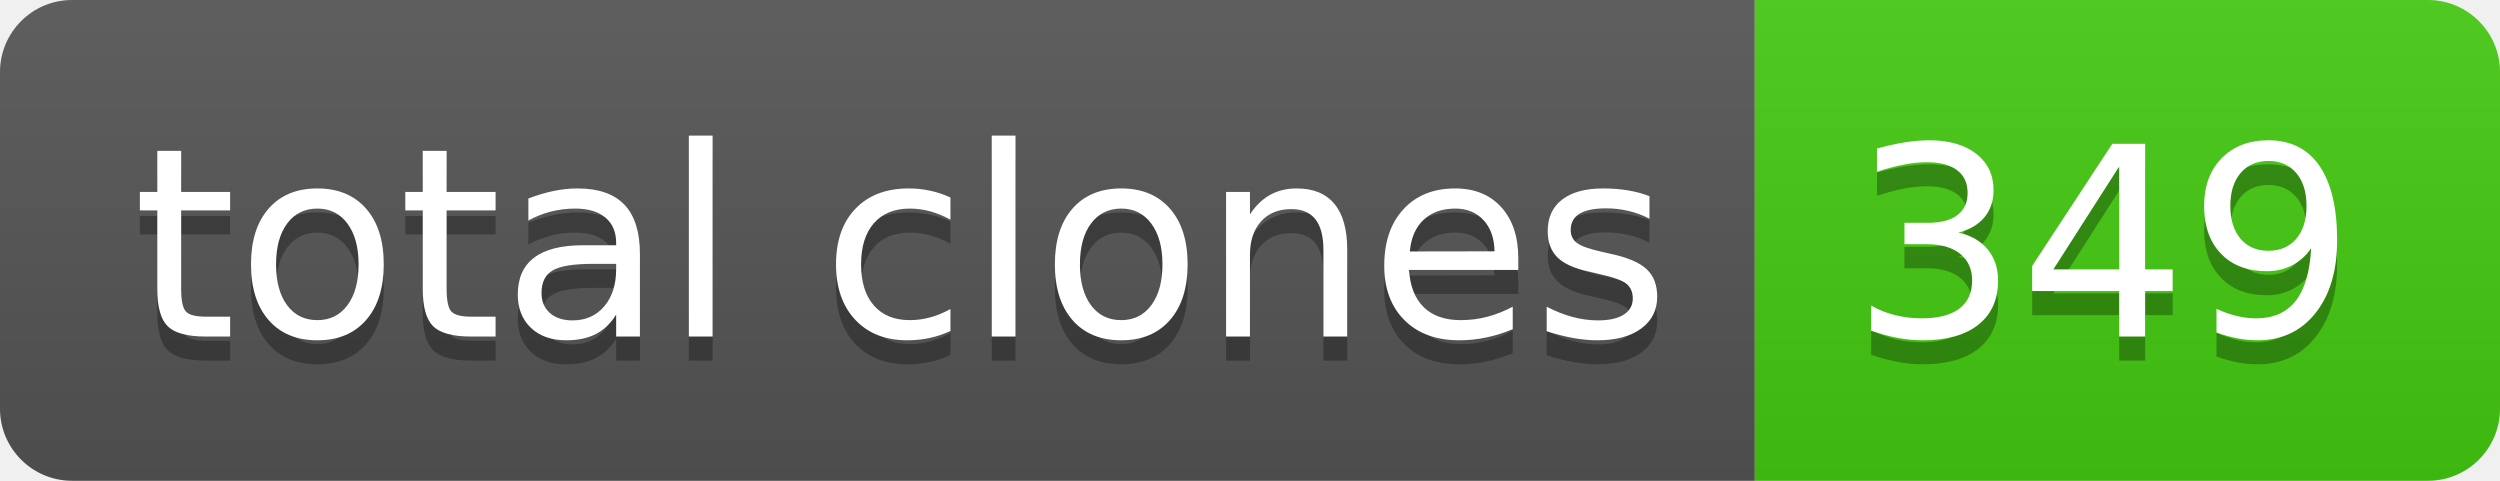
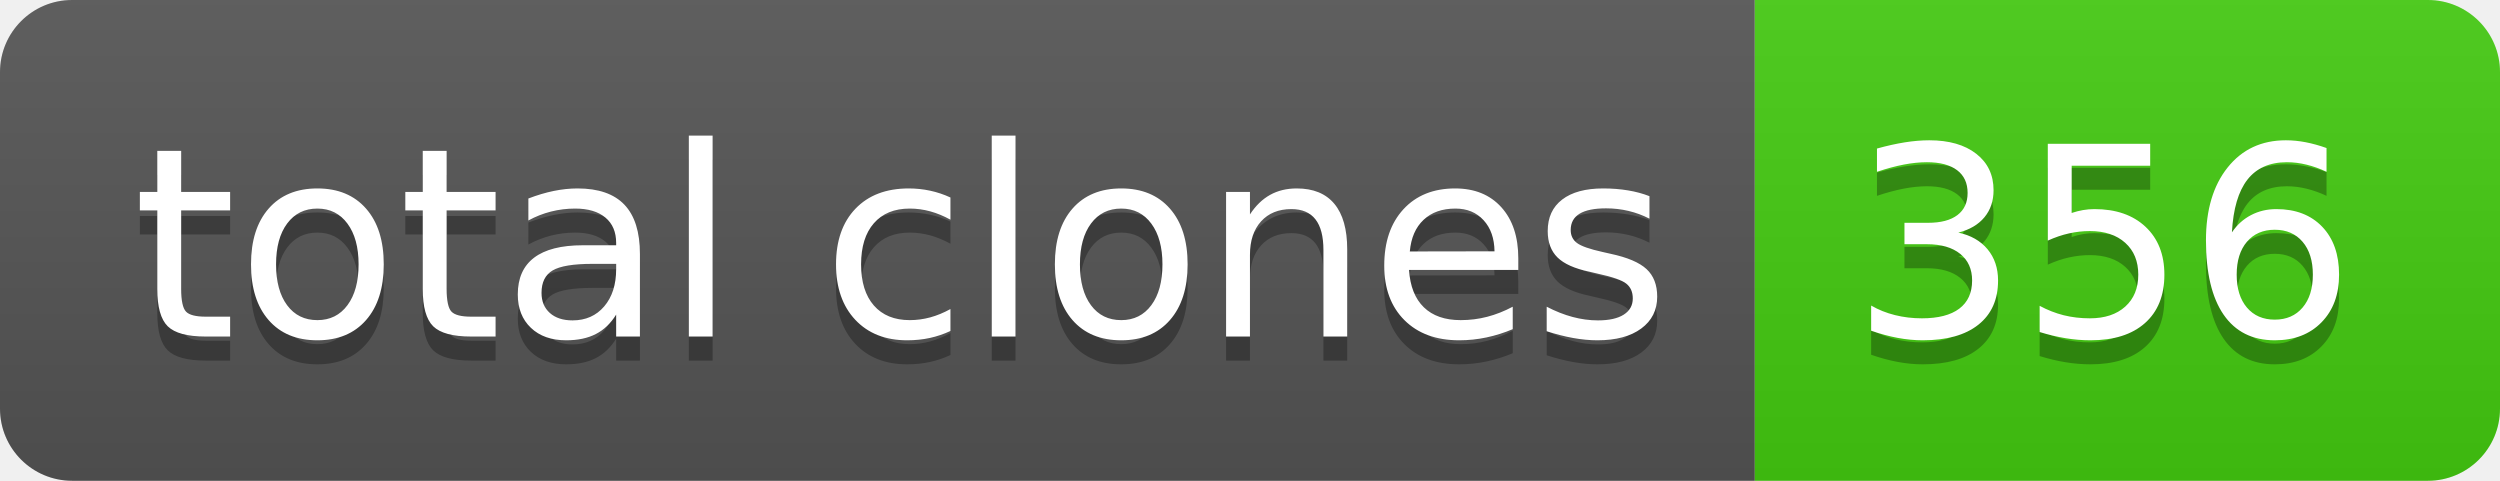
- <svg xmlns="http://www.w3.org/2000/svg" width="104" height="20" role="img" aria-label="total clones: 349">
+ <svg xmlns="http://www.w3.org/2000/svg" width="104" height="20" role="img" aria-label="total clones: 356">
  <linearGradient id="s" x2="0" y2="100%">
    <stop offset="0" stop-color="#bbb" stop-opacity=".1" />
    <stop offset="1" stop-opacity=".1" />
  </linearGradient>
  <clipPath id="r">
    <rect width="104" height="20" rx="3" fill="#fff" />
  </clipPath>
  <g clip-path="url(#r)">
    <rect width="73" height="20" fill="#555" />
    <rect x="73" width="31" height="20" fill="#4c1" />
    <rect width="104" height="20" fill="url(#s)" />
  </g>
  <g fill="#fff" text-anchor="middle" font-family="Verdana,Geneva,DejaVu Sans,sans-serif" text-rendering="geometricPrecision" font-size="110">
    <text aria-hidden="true" x="375" y="150" fill="#010101" fill-opacity=".3" transform="scale(.1)" textLength="630">total clones</text>
    <text x="375" y="140" transform="scale(.1)" fill="#fff" textLength="630">total clones</text>
-     <text aria-hidden="true" x="875" y="150" fill="#010101" fill-opacity=".3" transform="scale(.1)" textLength="210">349</text>
-     <text x="875" y="140" transform="scale(.1)" fill="#fff" textLength="210">349</text>
+     <text aria-hidden="true" x="875" y="150" fill="#010101" fill-opacity=".3" transform="scale(.1)" textLength="210">356</text>
+     <text x="875" y="140" transform="scale(.1)" fill="#fff" textLength="210">356</text>
  </g>
</svg>
